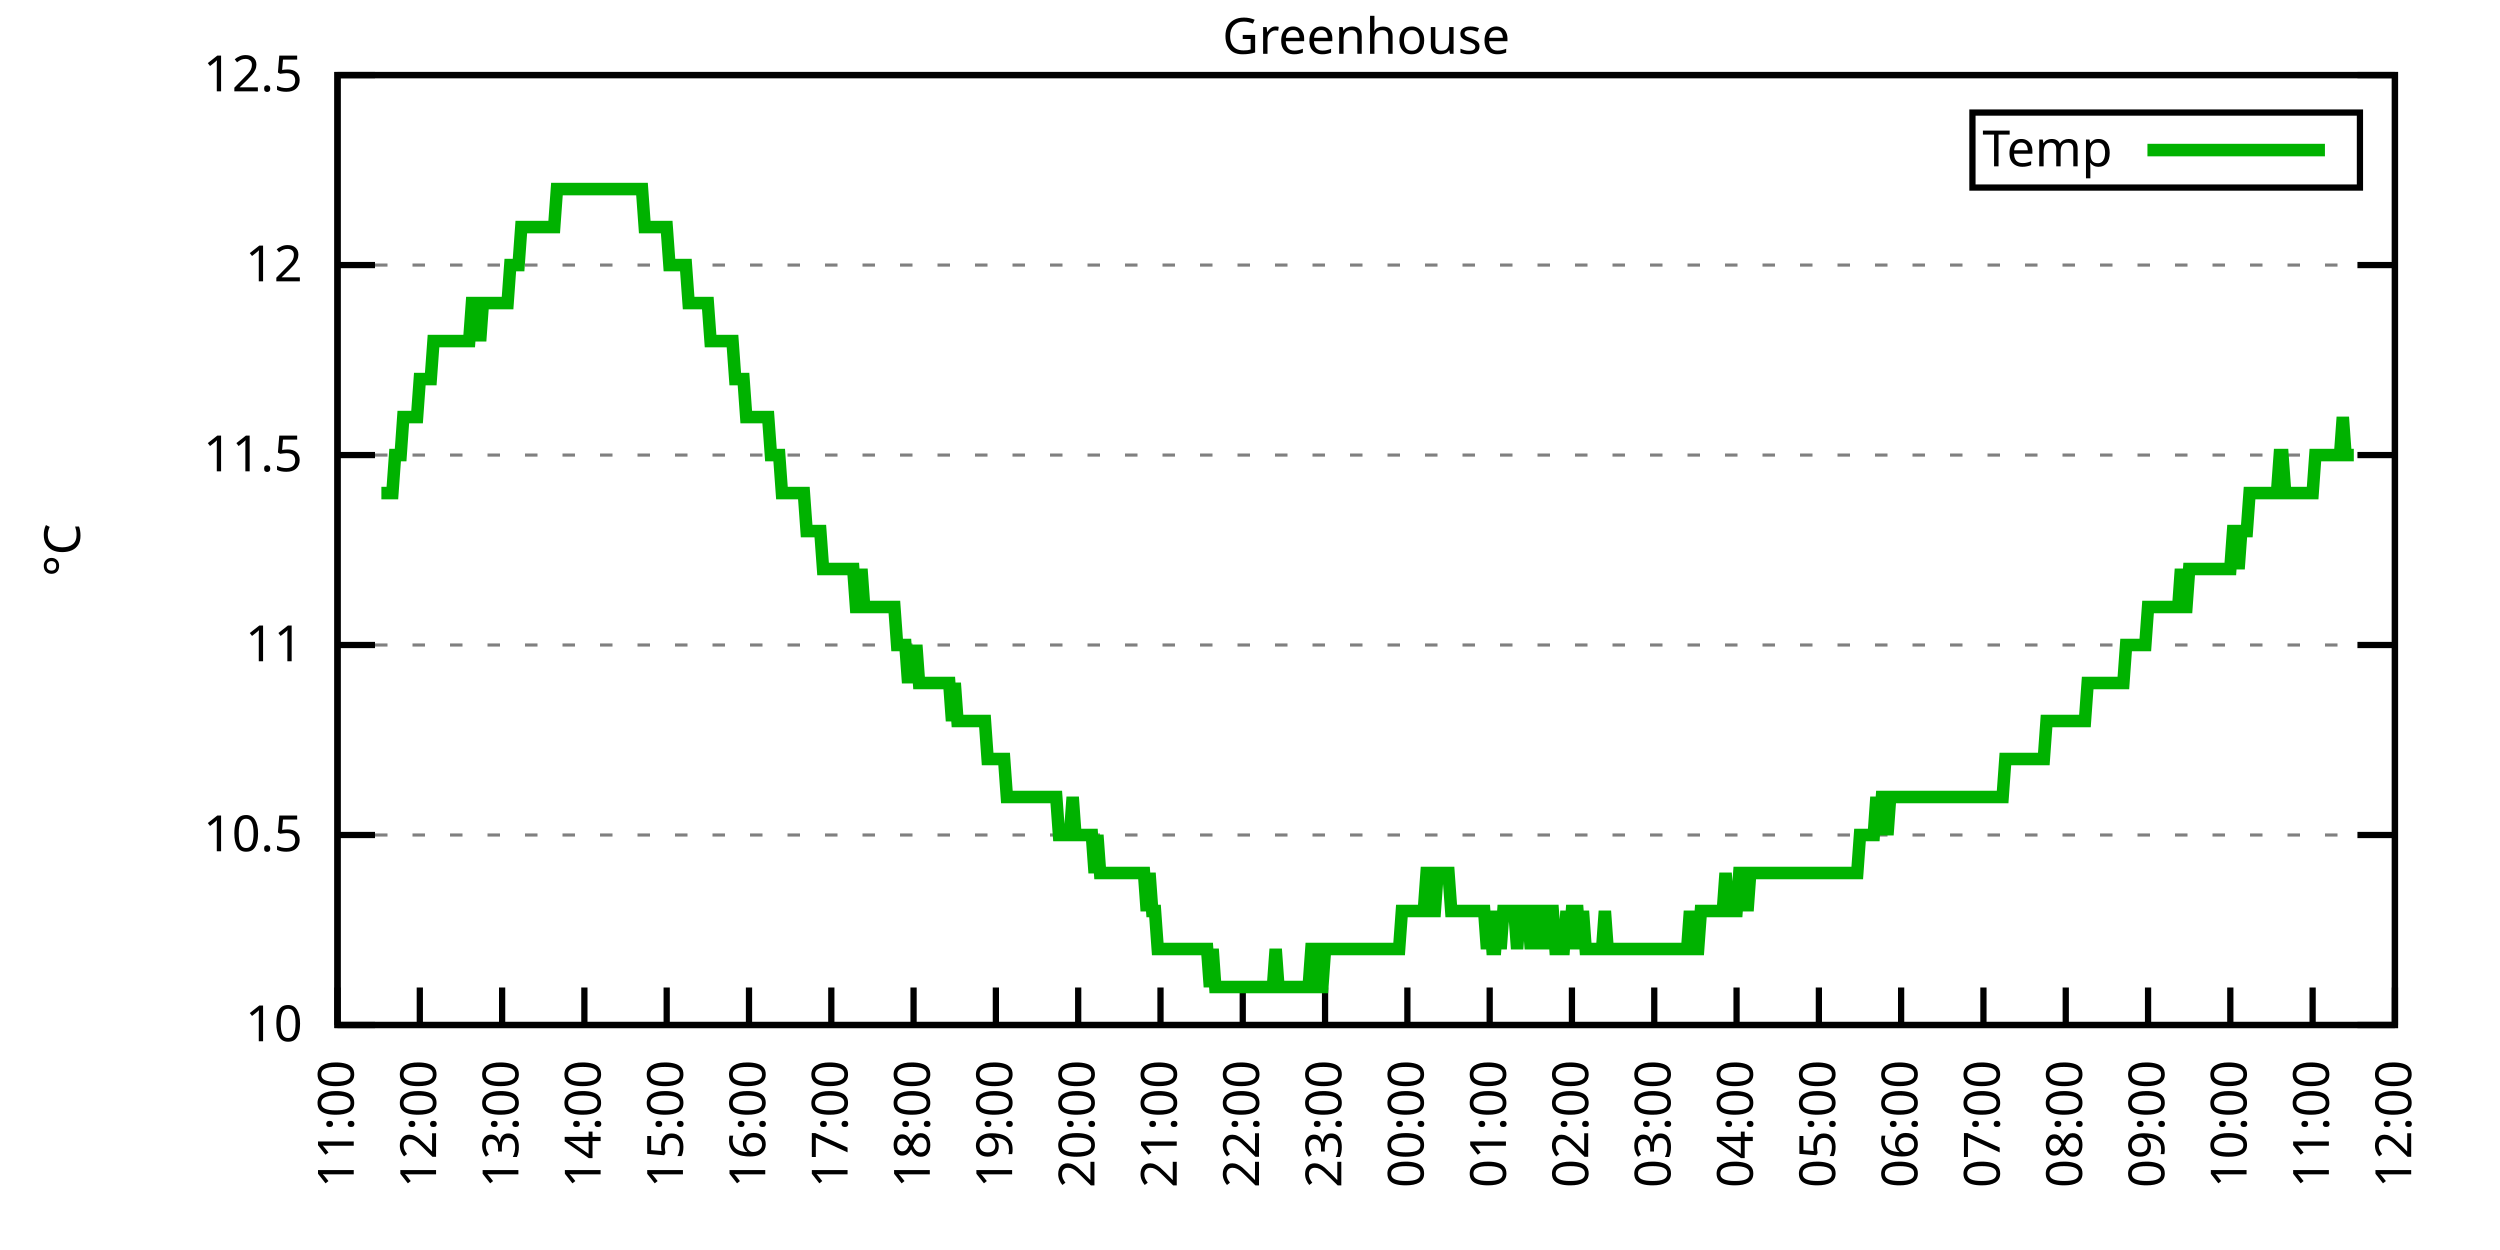
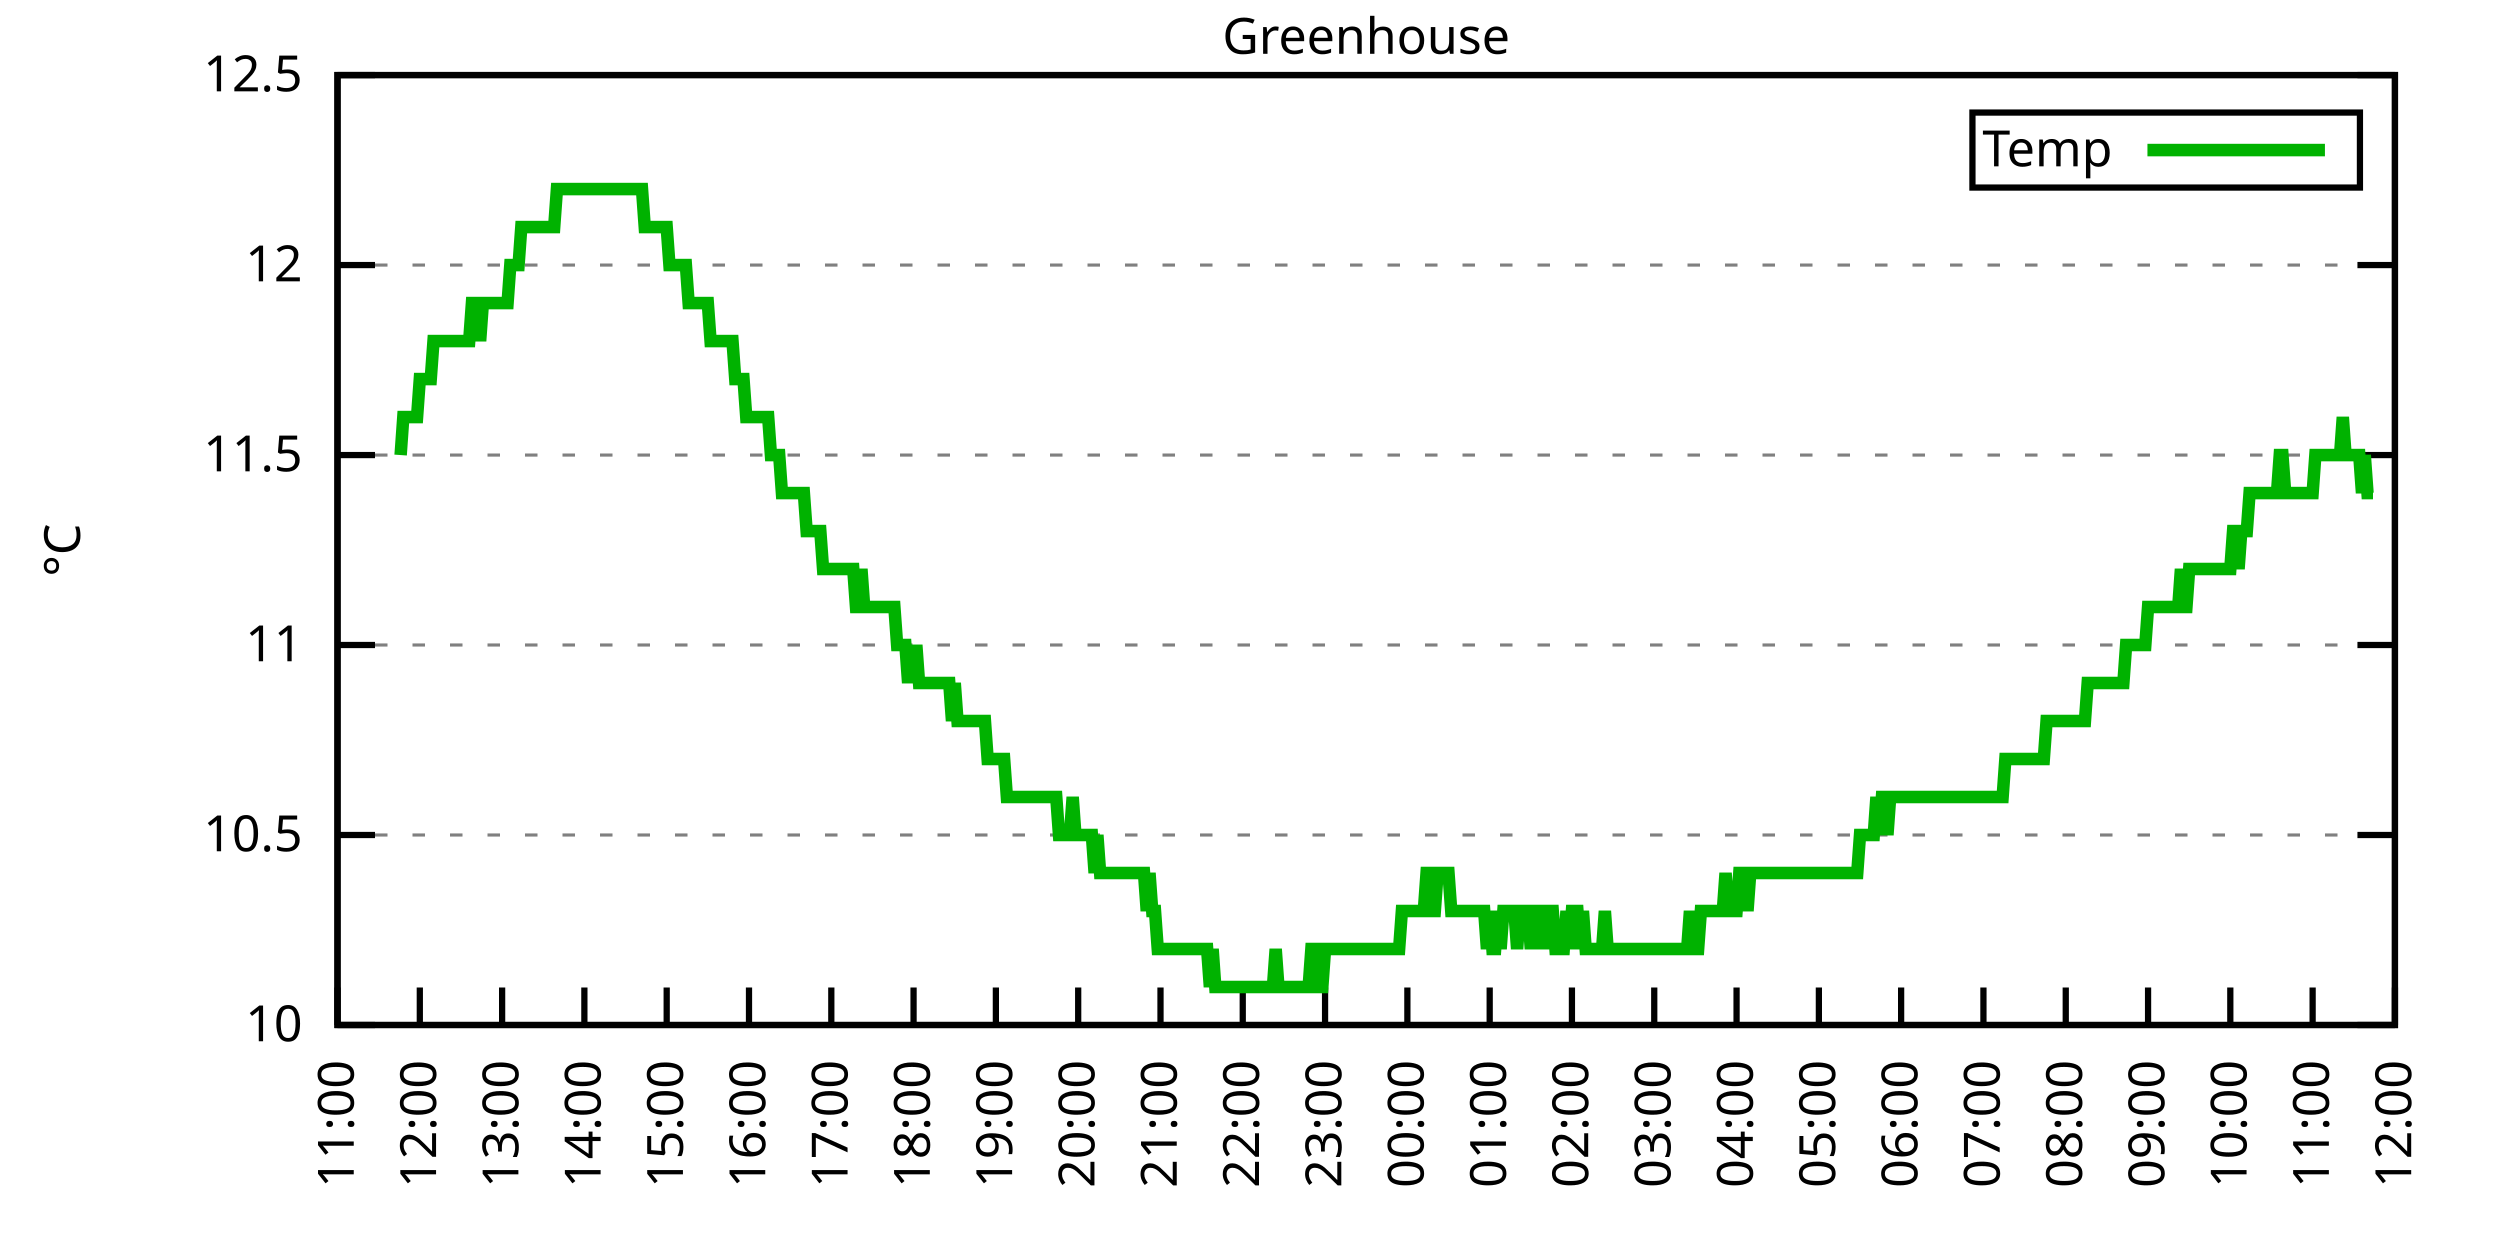
<svg xmlns="http://www.w3.org/2000/svg" xmlns:xlink="http://www.w3.org/1999/xlink" width="400" height="200" viewBox="0 0 400 200">
  <g id="gnuplot_canvas">
    <rect x="0" y="0" width="400" height="200" fill="none" />
    <defs>
      <circle id="gpDot" r="0.5" stroke-width="0.5" stroke="currentColor" />
      <path id="gpPt0" stroke-width="0.333" stroke="currentColor" d="M-1,0 h2 M0,-1 v2" />
      <path id="gpPt1" stroke-width="0.333" stroke="currentColor" d="M-1,-1 L1,1 M1,-1 L-1,1" />
      <path id="gpPt2" stroke-width="0.333" stroke="currentColor" d="M-1,0 L1,0 M0,-1 L0,1 M-1,-1 L1,1 M-1,1 L1,-1" />
      <rect id="gpPt3" stroke-width="0.333" stroke="currentColor" x="-1" y="-1" width="2" height="2" />
      <rect id="gpPt4" stroke-width="0.333" stroke="currentColor" fill="currentColor" x="-1" y="-1" width="2" height="2" />
      <circle id="gpPt5" stroke-width="0.333" stroke="currentColor" cx="0" cy="0" r="1" />
      <use xlink:href="#gpPt5" id="gpPt6" fill="currentColor" stroke="none" />
      <path id="gpPt7" stroke-width="0.333" stroke="currentColor" d="M0,-1.33 L-1.33,0.67 L1.33,0.67 z" />
      <use xlink:href="#gpPt7" id="gpPt8" fill="currentColor" stroke="none" />
      <use xlink:href="#gpPt7" id="gpPt9" stroke="currentColor" transform="rotate(180)" />
      <use xlink:href="#gpPt9" id="gpPt10" fill="currentColor" stroke="none" />
      <use xlink:href="#gpPt3" id="gpPt11" stroke="currentColor" transform="rotate(45)" />
      <use xlink:href="#gpPt11" id="gpPt12" fill="currentColor" stroke="none" />
      <path id="gpPt13" stroke-width="0.333" stroke="currentColor" d="M0,1.330 L1.265,0.411 L0.782,-1.067 L-0.782,-1.076 L-1.265,0.411 z" />
      <use xlink:href="#gpPt13" id="gpPt14" fill="currentColor" stroke="none" />
      <filter id="textbox" filterUnits="objectBoundingBox" x="0" y="0" height="1" width="1">
        <feFlood flood-color="white" flood-opacity="1" result="bgnd" />
        <feComposite in="SourceGraphic" in2="bgnd" operator="atop" />
      </filter>
      <filter id="greybox" filterUnits="objectBoundingBox" x="0" y="0" height="1" width="1">
        <feFlood flood-color="lightgrey" flood-opacity="1" result="grey" />
        <feComposite in="SourceGraphic" in2="grey" operator="atop" />
      </filter>
    </defs>
    <g fill="none" color="white" stroke="currentColor" stroke-width="1.00" stroke-linecap="butt" stroke-linejoin="miter">
</g>
    <g fill="none" color="black" stroke="currentColor" stroke-width="1.00" stroke-linecap="butt" stroke-linejoin="miter">
      <g stroke="none" shape-rendering="crispEdges">
        <polygon fill="rgb(255, 255, 255)" points="54.00,164.00 383.18,164.00 383.18,12.02 54.00,12.02 " />
      </g>
    </g>
    <g fill="none" color="black" stroke="currentColor" stroke-width="1.00" stroke-linecap="butt" stroke-linejoin="miter">
</g>
    <g fill="none" color="black" stroke="black" stroke-width="0.50" stroke-linecap="butt" stroke-linejoin="miter">
</g>
    <g fill="none" color="gray" stroke="currentColor" stroke-width="0.50" stroke-linecap="butt" stroke-linejoin="miter">
      <path stroke="gray" stroke-dasharray="2,4" class="gridline" d="M54.00,164.00 L383.19,164.00  " />
    </g>
    <g fill="none" color="gray" stroke="gray" stroke-width="1.00" stroke-linecap="butt" stroke-linejoin="miter">
</g>
    <g fill="none" color="black" stroke="currentColor" stroke-width="1.00" stroke-linecap="butt" stroke-linejoin="miter">
      <path stroke="black" d="M54.00,164.00 L60.00,164.00 M383.19,164.00 L377.19,164.00  " />
      <g transform="translate(48.40,166.60)" stroke="none" fill="black" font-family="Sans" font-size="8.00" text-anchor="end">
        <text>
          <tspan font-family="Sans"> 10</tspan>
        </text>
      </g>
    </g>
    <g fill="none" color="black" stroke="currentColor" stroke-width="1.00" stroke-linecap="butt" stroke-linejoin="miter">
</g>
    <g fill="none" color="black" stroke="black" stroke-width="0.50" stroke-linecap="butt" stroke-linejoin="miter">
</g>
    <g fill="none" color="gray" stroke="currentColor" stroke-width="0.50" stroke-linecap="butt" stroke-linejoin="miter">
      <path stroke="gray" stroke-dasharray="2,4" class="gridline" d="M54.00,133.60 L383.19,133.60  " />
    </g>
    <g fill="none" color="gray" stroke="gray" stroke-width="1.00" stroke-linecap="butt" stroke-linejoin="miter">
</g>
    <g fill="none" color="black" stroke="currentColor" stroke-width="1.00" stroke-linecap="butt" stroke-linejoin="miter">
      <path stroke="black" d="M54.00,133.60 L60.00,133.60 M383.19,133.60 L377.19,133.60  " />
      <g transform="translate(48.40,136.20)" stroke="none" fill="black" font-family="Sans" font-size="8.00" text-anchor="end">
        <text>
          <tspan font-family="Sans"> 10.5</tspan>
        </text>
      </g>
    </g>
    <g fill="none" color="black" stroke="currentColor" stroke-width="1.00" stroke-linecap="butt" stroke-linejoin="miter">
</g>
    <g fill="none" color="black" stroke="black" stroke-width="0.50" stroke-linecap="butt" stroke-linejoin="miter">
</g>
    <g fill="none" color="gray" stroke="currentColor" stroke-width="0.50" stroke-linecap="butt" stroke-linejoin="miter">
      <path stroke="gray" stroke-dasharray="2,4" class="gridline" d="M54.00,103.20 L383.19,103.20  " />
    </g>
    <g fill="none" color="gray" stroke="gray" stroke-width="1.00" stroke-linecap="butt" stroke-linejoin="miter">
</g>
    <g fill="none" color="black" stroke="currentColor" stroke-width="1.00" stroke-linecap="butt" stroke-linejoin="miter">
      <path stroke="black" d="M54.00,103.20 L60.00,103.20 M383.19,103.20 L377.19,103.20  " />
      <g transform="translate(48.40,105.80)" stroke="none" fill="black" font-family="Sans" font-size="8.00" text-anchor="end">
        <text>
          <tspan font-family="Sans"> 11</tspan>
        </text>
      </g>
    </g>
    <g fill="none" color="black" stroke="currentColor" stroke-width="1.00" stroke-linecap="butt" stroke-linejoin="miter">
</g>
    <g fill="none" color="black" stroke="black" stroke-width="0.50" stroke-linecap="butt" stroke-linejoin="miter">
</g>
    <g fill="none" color="gray" stroke="currentColor" stroke-width="0.50" stroke-linecap="butt" stroke-linejoin="miter">
      <path stroke="gray" stroke-dasharray="2,4" class="gridline" d="M54.00,72.81 L383.19,72.81  " />
    </g>
    <g fill="none" color="gray" stroke="gray" stroke-width="1.00" stroke-linecap="butt" stroke-linejoin="miter">
</g>
    <g fill="none" color="black" stroke="currentColor" stroke-width="1.00" stroke-linecap="butt" stroke-linejoin="miter">
      <path stroke="black" d="M54.00,72.81 L60.00,72.81 M383.19,72.81 L377.19,72.81  " />
      <g transform="translate(48.40,75.41)" stroke="none" fill="black" font-family="Sans" font-size="8.00" text-anchor="end">
        <text>
          <tspan font-family="Sans"> 11.5</tspan>
        </text>
      </g>
    </g>
    <g fill="none" color="black" stroke="currentColor" stroke-width="1.00" stroke-linecap="butt" stroke-linejoin="miter">
</g>
    <g fill="none" color="black" stroke="black" stroke-width="0.50" stroke-linecap="butt" stroke-linejoin="miter">
</g>
    <g fill="none" color="gray" stroke="currentColor" stroke-width="0.50" stroke-linecap="butt" stroke-linejoin="miter">
      <path stroke="gray" stroke-dasharray="2,4" class="gridline" d="M54.00,42.41 L383.19,42.41  " />
    </g>
    <g fill="none" color="gray" stroke="gray" stroke-width="1.00" stroke-linecap="butt" stroke-linejoin="miter">
</g>
    <g fill="none" color="black" stroke="currentColor" stroke-width="1.00" stroke-linecap="butt" stroke-linejoin="miter">
      <path stroke="black" d="M54.00,42.41 L60.00,42.41 M383.19,42.41 L377.19,42.41  " />
      <g transform="translate(48.40,45.01)" stroke="none" fill="black" font-family="Sans" font-size="8.00" text-anchor="end">
        <text>
          <tspan font-family="Sans"> 12</tspan>
        </text>
      </g>
    </g>
    <g fill="none" color="black" stroke="currentColor" stroke-width="1.00" stroke-linecap="butt" stroke-linejoin="miter">
</g>
    <g fill="none" color="black" stroke="black" stroke-width="0.50" stroke-linecap="butt" stroke-linejoin="miter">
</g>
    <g fill="none" color="gray" stroke="currentColor" stroke-width="0.50" stroke-linecap="butt" stroke-linejoin="miter">
      <path stroke="gray" stroke-dasharray="2,4" class="gridline" d="M54.00,12.01 L383.19,12.01  " />
    </g>
    <g fill="none" color="gray" stroke="gray" stroke-width="1.00" stroke-linecap="butt" stroke-linejoin="miter">
</g>
    <g fill="none" color="black" stroke="currentColor" stroke-width="1.00" stroke-linecap="butt" stroke-linejoin="miter">
      <path stroke="black" d="M54.00,12.01 L60.00,12.01 M383.19,12.01 L377.19,12.01  " />
      <g transform="translate(48.40,14.61)" stroke="none" fill="black" font-family="Sans" font-size="8.00" text-anchor="end">
        <text>
          <tspan font-family="Sans"> 12.5</tspan>
        </text>
      </g>
    </g>
    <g fill="none" color="black" stroke="currentColor" stroke-width="1.00" stroke-linecap="butt" stroke-linejoin="miter">
      <path stroke="black" d="M54.00,164.00 L54.00,158.00  " />
      <g transform="translate(56.60,169.60) rotate(270.00)" stroke="none" fill="black" font-family="Sans" font-size="8.00" text-anchor="end">
        <text>
          <tspan font-family="Sans">11:00</tspan>
        </text>
      </g>
    </g>
    <g fill="none" color="black" stroke="currentColor" stroke-width="1.00" stroke-linecap="butt" stroke-linejoin="miter">
      <path stroke="black" d="M67.17,164.00 L67.17,158.00  " />
      <g transform="translate(69.77,169.60) rotate(270.00)" stroke="none" fill="black" font-family="Sans" font-size="8.00" text-anchor="end">
        <text>
          <tspan font-family="Sans">12:00</tspan>
        </text>
      </g>
    </g>
    <g fill="none" color="black" stroke="currentColor" stroke-width="1.00" stroke-linecap="butt" stroke-linejoin="miter">
      <path stroke="black" d="M80.34,164.00 L80.34,158.00  " />
      <g transform="translate(82.94,169.60) rotate(270.00)" stroke="none" fill="black" font-family="Sans" font-size="8.00" text-anchor="end">
        <text>
          <tspan font-family="Sans">13:00</tspan>
        </text>
      </g>
    </g>
    <g fill="none" color="black" stroke="currentColor" stroke-width="1.00" stroke-linecap="butt" stroke-linejoin="miter">
      <path stroke="black" d="M93.50,164.00 L93.50,158.00  " />
      <g transform="translate(96.10,169.60) rotate(270.00)" stroke="none" fill="black" font-family="Sans" font-size="8.00" text-anchor="end">
        <text>
          <tspan font-family="Sans">14:00</tspan>
        </text>
      </g>
    </g>
    <g fill="none" color="black" stroke="currentColor" stroke-width="1.00" stroke-linecap="butt" stroke-linejoin="miter">
      <path stroke="black" d="M106.67,164.00 L106.67,158.00  " />
      <g transform="translate(109.27,169.60) rotate(270.00)" stroke="none" fill="black" font-family="Sans" font-size="8.00" text-anchor="end">
        <text>
          <tspan font-family="Sans">15:00</tspan>
        </text>
      </g>
    </g>
    <g fill="none" color="black" stroke="currentColor" stroke-width="1.00" stroke-linecap="butt" stroke-linejoin="miter">
      <path stroke="black" d="M119.84,164.00 L119.84,158.00  " />
      <g transform="translate(122.44,169.60) rotate(270.00)" stroke="none" fill="black" font-family="Sans" font-size="8.00" text-anchor="end">
        <text>
          <tspan font-family="Sans">16:00</tspan>
        </text>
      </g>
    </g>
    <g fill="none" color="black" stroke="currentColor" stroke-width="1.00" stroke-linecap="butt" stroke-linejoin="miter">
      <path stroke="black" d="M133.01,164.00 L133.01,158.00  " />
      <g transform="translate(135.61,169.60) rotate(270.00)" stroke="none" fill="black" font-family="Sans" font-size="8.00" text-anchor="end">
        <text>
          <tspan font-family="Sans">17:00</tspan>
        </text>
      </g>
    </g>
    <g fill="none" color="black" stroke="currentColor" stroke-width="1.00" stroke-linecap="butt" stroke-linejoin="miter">
      <path stroke="black" d="M146.17,164.00 L146.17,158.00  " />
      <g transform="translate(148.77,169.60) rotate(270.00)" stroke="none" fill="black" font-family="Sans" font-size="8.00" text-anchor="end">
        <text>
          <tspan font-family="Sans">18:00</tspan>
        </text>
      </g>
    </g>
    <g fill="none" color="black" stroke="currentColor" stroke-width="1.00" stroke-linecap="butt" stroke-linejoin="miter">
      <path stroke="black" d="M159.34,164.00 L159.34,158.00  " />
      <g transform="translate(161.94,169.60) rotate(270.00)" stroke="none" fill="black" font-family="Sans" font-size="8.00" text-anchor="end">
        <text>
          <tspan font-family="Sans">19:00</tspan>
        </text>
      </g>
    </g>
    <g fill="none" color="black" stroke="currentColor" stroke-width="1.00" stroke-linecap="butt" stroke-linejoin="miter">
      <path stroke="black" d="M172.51,164.00 L172.51,158.00  " />
      <g transform="translate(175.11,169.60) rotate(270.00)" stroke="none" fill="black" font-family="Sans" font-size="8.00" text-anchor="end">
        <text>
          <tspan font-family="Sans">20:00</tspan>
        </text>
      </g>
    </g>
    <g fill="none" color="black" stroke="currentColor" stroke-width="1.00" stroke-linecap="butt" stroke-linejoin="miter">
      <path stroke="black" d="M185.68,164.00 L185.68,158.00  " />
      <g transform="translate(188.28,169.60) rotate(270.00)" stroke="none" fill="black" font-family="Sans" font-size="8.00" text-anchor="end">
        <text>
          <tspan font-family="Sans">21:00</tspan>
        </text>
      </g>
    </g>
    <g fill="none" color="black" stroke="currentColor" stroke-width="1.00" stroke-linecap="butt" stroke-linejoin="miter">
      <path stroke="black" d="M198.84,164.00 L198.84,158.00  " />
      <g transform="translate(201.44,169.60) rotate(270.00)" stroke="none" fill="black" font-family="Sans" font-size="8.00" text-anchor="end">
        <text>
          <tspan font-family="Sans">22:00</tspan>
        </text>
      </g>
    </g>
    <g fill="none" color="black" stroke="currentColor" stroke-width="1.00" stroke-linecap="butt" stroke-linejoin="miter">
      <path stroke="black" d="M212.01,164.00 L212.01,158.00  " />
      <g transform="translate(214.61,169.60) rotate(270.00)" stroke="none" fill="black" font-family="Sans" font-size="8.00" text-anchor="end">
        <text>
          <tspan font-family="Sans">23:00</tspan>
        </text>
      </g>
    </g>
    <g fill="none" color="black" stroke="currentColor" stroke-width="1.00" stroke-linecap="butt" stroke-linejoin="miter">
      <path stroke="black" d="M225.18,164.00 L225.18,158.00  " />
      <g transform="translate(227.78,169.60) rotate(270.00)" stroke="none" fill="black" font-family="Sans" font-size="8.00" text-anchor="end">
        <text>
          <tspan font-family="Sans">00:00</tspan>
        </text>
      </g>
    </g>
    <g fill="none" color="black" stroke="currentColor" stroke-width="1.00" stroke-linecap="butt" stroke-linejoin="miter">
      <path stroke="black" d="M238.35,164.00 L238.35,158.00  " />
      <g transform="translate(240.95,169.60) rotate(270.00)" stroke="none" fill="black" font-family="Sans" font-size="8.00" text-anchor="end">
        <text>
          <tspan font-family="Sans">01:00</tspan>
        </text>
      </g>
    </g>
    <g fill="none" color="black" stroke="currentColor" stroke-width="1.00" stroke-linecap="butt" stroke-linejoin="miter">
      <path stroke="black" d="M251.51,164.00 L251.51,158.00  " />
      <g transform="translate(254.11,169.60) rotate(270.00)" stroke="none" fill="black" font-family="Sans" font-size="8.00" text-anchor="end">
        <text>
          <tspan font-family="Sans">02:00</tspan>
        </text>
      </g>
    </g>
    <g fill="none" color="black" stroke="currentColor" stroke-width="1.00" stroke-linecap="butt" stroke-linejoin="miter">
      <path stroke="black" d="M264.68,164.00 L264.68,158.00  " />
      <g transform="translate(267.28,169.60) rotate(270.00)" stroke="none" fill="black" font-family="Sans" font-size="8.00" text-anchor="end">
        <text>
          <tspan font-family="Sans">03:00</tspan>
        </text>
      </g>
    </g>
    <g fill="none" color="black" stroke="currentColor" stroke-width="1.00" stroke-linecap="butt" stroke-linejoin="miter">
      <path stroke="black" d="M277.85,164.00 L277.85,158.00  " />
      <g transform="translate(280.45,169.60) rotate(270.00)" stroke="none" fill="black" font-family="Sans" font-size="8.00" text-anchor="end">
        <text>
          <tspan font-family="Sans">04:00</tspan>
        </text>
      </g>
    </g>
    <g fill="none" color="black" stroke="currentColor" stroke-width="1.00" stroke-linecap="butt" stroke-linejoin="miter">
      <path stroke="black" d="M291.02,164.00 L291.02,158.00  " />
      <g transform="translate(293.62,169.60) rotate(270.00)" stroke="none" fill="black" font-family="Sans" font-size="8.00" text-anchor="end">
        <text>
          <tspan font-family="Sans">05:00</tspan>
        </text>
      </g>
    </g>
    <g fill="none" color="black" stroke="currentColor" stroke-width="1.00" stroke-linecap="butt" stroke-linejoin="miter">
      <path stroke="black" d="M304.18,164.00 L304.18,158.00  " />
      <g transform="translate(306.78,169.60) rotate(270.00)" stroke="none" fill="black" font-family="Sans" font-size="8.00" text-anchor="end">
        <text>
          <tspan font-family="Sans">06:00</tspan>
        </text>
      </g>
    </g>
    <g fill="none" color="black" stroke="currentColor" stroke-width="1.00" stroke-linecap="butt" stroke-linejoin="miter">
      <path stroke="black" d="M317.35,164.00 L317.35,158.00  " />
      <g transform="translate(319.95,169.60) rotate(270.00)" stroke="none" fill="black" font-family="Sans" font-size="8.00" text-anchor="end">
        <text>
          <tspan font-family="Sans">07:00</tspan>
        </text>
      </g>
    </g>
    <g fill="none" color="black" stroke="currentColor" stroke-width="1.00" stroke-linecap="butt" stroke-linejoin="miter">
      <path stroke="black" d="M330.52,164.00 L330.52,158.00  " />
      <g transform="translate(333.12,169.60) rotate(270.00)" stroke="none" fill="black" font-family="Sans" font-size="8.00" text-anchor="end">
        <text>
          <tspan font-family="Sans">08:00</tspan>
        </text>
      </g>
    </g>
    <g fill="none" color="black" stroke="currentColor" stroke-width="1.00" stroke-linecap="butt" stroke-linejoin="miter">
      <path stroke="black" d="M343.69,164.00 L343.69,158.00  " />
      <g transform="translate(346.29,169.60) rotate(270.00)" stroke="none" fill="black" font-family="Sans" font-size="8.00" text-anchor="end">
        <text>
          <tspan font-family="Sans">09:00</tspan>
        </text>
      </g>
    </g>
    <g fill="none" color="black" stroke="currentColor" stroke-width="1.00" stroke-linecap="butt" stroke-linejoin="miter">
      <path stroke="black" d="M356.85,164.00 L356.85,158.00  " />
      <g transform="translate(359.45,169.60) rotate(270.00)" stroke="none" fill="black" font-family="Sans" font-size="8.00" text-anchor="end">
        <text>
          <tspan font-family="Sans">10:00</tspan>
        </text>
      </g>
    </g>
    <g fill="none" color="black" stroke="currentColor" stroke-width="1.00" stroke-linecap="butt" stroke-linejoin="miter">
      <path stroke="black" d="M370.02,164.00 L370.02,158.00  " />
      <g transform="translate(372.62,169.60) rotate(270.00)" stroke="none" fill="black" font-family="Sans" font-size="8.00" text-anchor="end">
        <text>
          <tspan font-family="Sans">11:00</tspan>
        </text>
      </g>
    </g>
    <g fill="none" color="black" stroke="currentColor" stroke-width="1.00" stroke-linecap="butt" stroke-linejoin="miter">
      <path stroke="black" d="M383.19,164.00 L383.19,158.00  " />
      <g transform="translate(385.79,169.60) rotate(270.00)" stroke="none" fill="black" font-family="Sans" font-size="8.00" text-anchor="end">
        <text>
          <tspan font-family="Sans">12:00</tspan>
        </text>
      </g>
    </g>
    <g fill="none" color="black" stroke="currentColor" stroke-width="1.00" stroke-linecap="butt" stroke-linejoin="miter">
</g>
    <g fill="none" color="black" stroke="currentColor" stroke-width="1.00" stroke-linecap="butt" stroke-linejoin="miter">
      <path stroke="black" d="M54.00,12.01 L54.00,164.00 L383.19,164.00 L383.19,12.01 L54.00,12.01 Z  " />
    </g>
    <g fill="none" color="black" stroke="currentColor" stroke-width="1.00" stroke-linecap="butt" stroke-linejoin="miter">
</g>
    <g fill="none" color="black" stroke="currentColor" stroke-width="1.00" stroke-linecap="butt" stroke-linejoin="miter">
      <path stroke="black" d="M315.59,30.01 L315.59,18.01 L377.59,18.01 L377.59,30.01 L315.59,30.01 Z  " />
    </g>
    <g id="Greenhouse_plot_1">
      <g fill="none" color="white" stroke="black" stroke-width="2.00" stroke-linecap="butt" stroke-linejoin="miter">
</g>
      <g fill="none" color="black" stroke="currentColor" stroke-width="2.00" stroke-linecap="butt" stroke-linejoin="miter">
        <g transform="translate(337.99,26.61)" stroke="none" fill="black" font-family="Sans" font-size="8.00" text-anchor="end">
          <text>
            <tspan font-family="Sans">Temp</tspan>
          </text>
        </g>
      </g>
      <g fill="none" color="black" stroke="currentColor" stroke-width="2.00" stroke-linecap="butt" stroke-linejoin="miter">
-         <path stroke="rgb(  0, 178,   0)" d="M343.59,24.01 L371.99,24.01 M61.02,78.89 L61.46,78.89 L61.90,78.89 L62.34,78.89 L62.78,78.89 L63.22,72.81   L63.66,72.81 L64.10,72.81 L64.53,66.73 L64.97,66.73 L65.41,66.73 L65.85,66.73 L66.29,66.73 L66.73,66.73   L67.17,60.65 L67.61,60.65 L68.05,60.65 L68.48,60.65 L68.92,60.65 L69.36,54.57 L69.80,54.57 L70.24,54.57   L70.68,54.57 L71.12,54.57 L71.56,54.57 L72.00,54.57 L72.43,54.57 L72.87,54.57 L73.31,54.57 L73.75,54.57   L74.19,54.57 L74.63,54.57 L75.07,54.57 L75.51,48.49 L75.95,48.49 L76.38,48.49 L76.82,54.57 L77.26,48.49   L77.70,48.49 L78.14,48.49 L78.58,48.49 L79.02,48.49 L79.46,48.49 L79.90,48.49 L80.34,48.49 L80.77,48.49   L81.21,48.49 L81.65,42.41 L82.09,42.41 L82.53,42.41 L82.97,42.41 L83.41,36.33 L83.85,36.33 L84.29,36.33   L84.72,36.33 L85.16,36.33 L85.60,36.33 L86.04,36.33 L86.48,36.33 L86.92,36.33 L87.36,36.33 L87.80,36.33   L88.24,36.33 L88.67,36.33 L89.11,30.25 L89.55,30.25 L89.99,30.25 L90.43,30.25 L90.87,30.25 L91.31,30.25   L91.75,30.25 L92.19,30.25 L92.62,30.25 L93.06,30.25 L93.50,30.25 L93.94,30.25 L94.38,30.25 L94.82,30.25   L95.26,30.25 L95.70,30.25 L96.14,30.25 L96.58,30.25 L97.01,30.25 L97.45,30.25 L97.89,30.25 L98.33,30.25   L98.77,30.25 L99.21,30.25 L99.65,30.25 L100.09,30.25 L100.53,30.25 L100.96,30.25 L101.40,30.25 L101.84,30.25   L102.28,30.25 L102.72,30.25 L103.16,36.33 L103.60,36.33 L104.04,36.33 L104.48,36.33 L104.91,36.33 L105.35,36.33   L105.79,36.33 L106.23,36.33 L106.67,36.33 L107.11,42.41 L107.55,42.41 L107.99,42.41 L108.43,42.41 L108.87,42.41   L109.30,42.41 L109.74,42.41 L110.18,48.49 L110.62,48.49 L111.06,48.49 L111.50,48.49 L111.94,48.49 L112.38,48.49   L112.82,48.49 L113.25,48.49 L113.69,54.57 L114.13,54.57 L114.57,54.57 L115.01,54.57 L115.45,54.57 L115.89,54.57   L116.33,54.57 L116.77,54.57 L117.20,54.57 L117.64,60.65 L118.08,60.65 L118.52,60.65 L118.96,60.65 L119.40,66.73   L119.84,66.73 L120.28,66.73 L120.72,66.73 L121.15,66.73 L121.59,66.73 L122.03,66.73 L122.47,66.73 L122.91,66.73   L123.35,72.81 L123.79,72.81 L124.23,72.81 L124.67,72.81 L125.11,78.89 L125.54,78.89 L125.98,78.89 L126.42,78.89   L126.86,78.89 L127.30,78.89 L127.74,78.89 L128.18,78.89 L128.62,78.89 L129.06,84.97 L129.49,84.97 L129.93,84.97   L130.37,84.97 L130.81,84.97 L131.25,84.97 L131.69,91.04 L132.13,91.04 L132.57,91.04 L133.01,91.04 L133.44,91.04   L133.88,91.04 L134.32,91.04 L134.76,91.04 L135.20,91.04 L135.64,91.04 L136.08,91.04 L136.52,91.04 L136.96,97.12   L137.39,97.12 L137.83,91.04 L138.27,97.12 L138.71,97.12 L139.15,97.12 L139.59,97.12 L140.03,97.12 L140.47,97.12   L140.91,97.12 L141.35,97.12 L141.78,97.12 L142.22,97.12 L142.66,97.12 L143.10,97.12 L143.54,103.20 L143.98,103.20   L144.42,103.20 L144.86,103.20 L145.30,109.28 L145.73,103.20 L146.17,109.28 L146.61,103.20 L147.05,109.28 L147.49,109.28   L147.93,109.28 L148.37,109.28 L148.81,109.28 L149.25,109.28 L149.68,109.28 L150.12,109.28 L150.56,109.28 L151.00,109.28   L151.44,109.28 L151.88,109.28 L152.32,115.36 L152.76,109.28 L153.20,115.36 L153.63,115.36 L154.07,115.36 L154.51,115.36   L154.95,115.36 L155.39,115.36 L155.83,115.36 L156.27,115.36 L156.71,115.36 L157.15,115.36 L157.59,115.36 L158.02,121.44   L158.46,121.44 L158.90,121.44 L159.34,121.44 L159.78,121.44 L160.22,121.44 L160.66,121.44 L161.10,127.52 L161.54,127.52   L161.97,127.52 L162.41,127.52 L162.85,127.52 L163.29,127.52 L163.73,127.52 L164.17,127.52 L164.61,127.52 L165.05,127.52   L165.49,127.52 L165.92,127.52 L166.36,127.52 L166.80,127.52 L167.24,127.52 L167.68,127.52 L168.12,127.52 L168.56,127.52   L169.00,127.52 L169.44,133.60 L169.87,133.60 L170.31,133.60 L170.75,133.60 L171.19,133.60 L171.63,127.52 L172.07,133.60   L172.51,133.60 L172.95,133.60 L173.39,133.60 L173.83,133.60 L174.26,133.60 L174.70,133.60 L175.14,139.68 L175.58,133.60   L176.02,139.68 L176.46,139.68 L176.90,139.68 L177.34,139.68 L177.78,139.68 L178.21,139.68 L178.65,139.68 L179.09,139.68   L179.53,139.68 L179.97,139.68 L180.41,139.68 L180.85,139.68 L181.29,139.68 L181.73,139.68 L182.16,139.68 L182.60,139.68   L183.04,139.68 L183.48,145.76 L183.92,139.68 L184.36,145.76 L184.80,145.76 L185.24,151.84 L185.68,151.84 L186.11,151.84   L186.55,151.84 L186.99,151.84 L187.43,151.84 L187.87,151.84 L188.31,151.84 L188.75,151.84 L189.19,151.84 L189.63,151.84   L190.07,151.84 L190.50,151.84 L190.94,151.84 L191.38,151.84 L191.82,151.84 L192.26,151.84 L192.70,151.84 L193.14,151.84   L193.58,157.92 L194.02,151.84 L194.45,157.92 L194.89,157.92 L195.33,157.92 L195.77,157.92 L196.21,157.92 L196.65,157.92   L197.09,157.92 L197.53,157.92 L197.97,157.92 L198.40,157.92 L198.84,157.92 L199.28,157.92 L199.72,157.92 L200.16,157.92   L200.60,157.92 L201.04,157.92 L201.48,157.92 L201.92,157.92 L202.35,157.92 L202.79,157.92 L203.23,157.92 L203.67,157.92   L204.11,151.84 L204.55,157.92 L204.99,157.92 L205.43,157.92 L205.87,157.92 L206.31,157.92 L206.74,157.92 L207.18,157.92   L207.62,157.92 L208.06,157.92 L208.50,157.92 L208.94,157.92 L209.38,157.92 L209.82,151.84 L210.26,151.84 L210.69,157.92   L211.13,157.92 L211.57,157.92 L212.01,151.84 L212.45,151.84 L212.89,151.84 L213.33,151.84 L213.77,151.84 L214.21,151.84   L214.64,151.84 L215.08,151.84 L215.52,151.84 L215.96,151.84 L216.40,151.84 L216.84,151.84 L217.28,151.84 L217.72,151.84   L218.16,151.84 L218.60,151.84 L219.03,151.84 L219.47,151.84 L219.91,151.84 L220.35,151.84 L220.79,151.84 L221.23,151.84   L221.67,151.84 L222.11,151.84 L222.55,151.84 L222.98,151.84 L223.42,151.84 L223.86,151.84 L224.30,145.76 L224.74,145.76   L225.18,145.76 L225.62,145.76 L226.06,145.76 L226.50,145.76 L226.93,145.76 L227.37,145.76 L227.81,145.76 L228.25,139.68   L228.69,139.68 L229.13,145.76 L229.57,145.76 L230.01,139.68 L230.45,139.68 L230.88,139.68 L231.32,139.68 L231.76,139.68   L232.20,145.76 L232.64,145.76 L233.08,145.76 L233.52,145.76 L233.96,145.76 L234.40,145.76 L234.84,145.76 L235.27,145.76   L235.71,145.76 L236.15,145.76 L236.59,145.76 L237.03,145.76 L237.47,145.76 L237.91,151.84 L238.35,145.76 L238.79,151.84   L239.22,151.84 L239.66,145.76 L240.10,151.84 L240.54,145.76 L240.98,145.76 L241.42,145.76 L241.86,145.76 L242.30,145.76   L242.74,151.84 L243.17,145.76 L243.61,145.76 L244.05,145.76 L244.49,145.76 L244.93,151.84 L245.37,145.76 L245.81,145.76   L246.25,151.84 L246.69,145.76 L247.12,151.84 L247.56,145.76 L248.00,145.76 L248.44,145.76 L248.88,151.84 L249.32,151.84   L249.76,151.84 L250.20,151.84 L250.64,145.76 L251.08,151.84 L251.51,145.76 L251.95,145.76 L252.39,145.76 L252.83,151.84   L253.27,145.76 L253.71,151.84 L254.15,151.84 L254.59,151.84 L255.03,151.84 L255.46,151.84 L255.90,151.84 L256.34,151.84   L256.78,145.76 L257.22,151.84 L257.66,151.84 L258.10,151.84 L258.54,151.84 L258.98,151.84 L259.41,151.84 L259.85,151.84   L260.29,151.84 L260.73,151.84 L261.17,151.84 L261.61,151.84 L262.05,151.84 L262.49,151.84 L262.93,151.84 L263.36,151.84   L263.80,151.84 L264.24,151.84 L264.68,151.84 L265.12,151.84 L265.56,151.84 L266.00,151.84 L266.44,151.84 L266.88,151.84   L267.32,151.84 L267.75,151.84 L268.19,151.84 L268.63,151.84 L269.07,151.84 L269.51,151.84 L269.95,151.84 L270.39,145.76   L270.83,151.84 L271.27,151.84 L271.70,151.84 L272.14,145.76 L272.58,145.76 L273.02,145.76 L273.46,145.76 L273.90,145.76   L274.34,145.76 L274.78,145.76 L275.22,145.76 L275.65,145.76 L276.09,139.68 L276.53,145.76 L276.97,145.76 L277.41,145.76   L277.85,145.76 L278.29,139.68 L278.73,139.68 L279.17,139.68 L279.60,145.76 L280.04,139.68 L280.48,139.68 L280.92,139.68   L281.36,139.68 L281.80,139.68 L282.24,139.68 L282.68,139.68 L283.12,139.68 L283.56,139.68 L283.99,139.68 L284.43,139.68   L284.87,139.68 L285.31,139.68 L285.75,139.68 L286.19,139.68 L286.63,139.68 L287.07,139.68 L287.51,139.68 L287.94,139.68   L288.38,139.68 L288.82,139.68 L289.26,139.68 L289.70,139.68 L290.14,139.68 L290.58,139.68 L291.02,139.68 L291.46,139.68   L291.89,139.68 L292.33,139.68 L292.77,139.68 L293.21,139.68 L293.65,139.68 L294.09,139.68 L294.53,139.68 L294.97,139.68   L295.41,139.68 L295.84,139.68 L296.28,139.68 L296.72,139.68 L297.16,139.68 L297.60,133.60 L298.04,133.60 L298.48,133.60   L298.92,133.60 L299.36,133.60 L299.80,133.60 L300.23,127.52 L300.67,133.60 L301.11,127.52 L301.55,127.52 L301.99,133.60   L302.43,127.52 L302.87,127.52 L303.31,127.52 L303.75,127.52 L304.18,127.52 L304.62,127.52 L305.06,127.52 L305.50,127.52   L305.94,127.52 L306.38,127.52 L306.82,127.52 L307.26,127.52 L307.70,127.52 L308.13,127.52 L308.57,127.52 L309.01,127.52   L309.45,127.52 L309.89,127.52 L310.33,127.52 L310.77,127.52 L311.21,127.52 L311.65,127.52 L312.08,127.52 L312.52,127.52   L312.96,127.52 L313.40,127.52 L313.84,127.52 L314.28,127.52 L314.72,127.52 L315.16,127.52 L315.60,127.52 L316.04,127.52   L316.47,127.52 L316.91,127.52 L317.35,127.52 L317.79,127.52 L318.23,127.52 L318.67,127.52 L319.11,127.52 L319.55,127.52   L319.99,127.52 L320.42,127.52 L320.86,121.44 L321.30,121.44 L321.74,121.44 L322.18,121.44 L322.62,121.44 L323.06,121.44   L323.50,121.44 L323.94,121.44 L324.37,121.44 L324.81,121.44 L325.25,121.44 L325.69,121.44 L326.13,121.44 L326.57,121.44   L327.01,121.44 L327.45,115.36 L327.89,115.36 L328.33,115.36 L328.76,115.36 L329.20,115.36 L329.64,115.36 L330.08,115.36   L330.52,115.36 L330.96,115.36 L331.40,115.36 L331.84,115.36 L332.28,115.36 L332.71,115.36 L333.15,115.36 L333.59,115.36   L334.03,109.28 L334.47,109.28 L334.91,109.28 L335.35,109.28 L335.79,109.28 L336.23,109.28 L336.66,109.28 L337.10,109.28   L337.54,109.28 L337.98,109.28 L338.42,109.28 L338.86,109.28 L339.30,109.28 L339.74,109.28 L340.18,103.20 L340.61,103.20   L341.05,103.20 L341.49,103.20 L341.93,103.20 L342.37,103.20 L342.81,103.20 L343.25,103.20 L343.69,97.12 L344.13,97.12   L344.57,97.12 L345.00,97.12 L345.44,97.12 L345.88,97.12 L346.32,97.12 L346.76,97.12 L347.20,97.12 L347.64,97.12   L348.08,97.12 L348.52,97.12 L348.95,91.04 L349.39,97.12 L349.83,97.12 L350.27,91.04 L350.71,91.04 L351.15,91.04   L351.59,91.04 L352.03,91.04 L352.47,91.04 L352.90,91.04 L353.34,91.04 L353.78,91.04 L354.22,91.04 L354.66,91.04   L355.10,91.04 L355.54,91.04 L355.98,91.04 L356.42,91.04 L356.85,91.04 L357.29,84.97 L357.73,84.97 L358.17,91.04   L358.61,84.97 L359.05,84.97 L359.49,84.97 L359.93,78.89 L360.37,78.89 L360.81,78.89 L361.24,78.89 L361.68,78.89   L362.12,78.89 L362.56,78.89 L363.00,78.89 L363.44,78.89 L363.88,78.89 L364.32,78.89 L364.76,72.81 L365.19,72.81   L365.63,78.89 L366.07,78.89 L366.51,78.89 L366.95,78.89 L367.39,78.89 L367.83,78.89 L368.27,78.89 L368.71,78.89   L369.14,78.89 L369.58,78.89 L370.02,78.89 L370.46,72.81 L370.90,72.81 L371.34,72.81 L371.78,72.81 L372.22,72.81   L372.66,72.81 L373.09,72.81 L373.53,72.81 L373.97,72.81 L374.41,72.81 L374.85,66.73 L375.29,72.81 L375.73,72.81   L376.17,72.81 L376.61,72.81  " />
+         <path stroke="rgb(  0, 178,   0)" d="M343.59,24.01 L371.99,24.01 M64.10,72.81 L64.53,66.73 L64.97,66.73 L65.41,66.73 L65.85,66.73 L66.29,66.73   L66.73,66.73 L67.17,60.65 L67.61,60.65 L68.05,60.65 L68.48,60.65 L68.92,60.65 L69.36,54.57 L69.80,54.57   L70.24,54.57 L70.68,54.57 L71.12,54.57 L71.56,54.57 L72.00,54.57 L72.43,54.57 L72.87,54.57 L73.31,54.57   L73.75,54.57 L74.19,54.57 L74.63,54.57 L75.07,54.57 L75.51,48.49 L75.95,48.49 L76.38,48.49 L76.82,54.57   L77.26,48.49 L77.70,48.49 L78.14,48.49 L78.58,48.49 L79.02,48.49 L79.46,48.49 L79.90,48.49 L80.34,48.49   L80.77,48.49 L81.21,48.49 L81.65,42.41 L82.09,42.41 L82.53,42.41 L82.97,42.41 L83.41,36.33 L83.85,36.33   L84.29,36.33 L84.72,36.33 L85.16,36.33 L85.60,36.33 L86.04,36.33 L86.48,36.33 L86.92,36.33 L87.36,36.33   L87.80,36.33 L88.24,36.33 L88.67,36.33 L89.11,30.25 L89.55,30.25 L89.99,30.25 L90.43,30.25 L90.87,30.25   L91.31,30.25 L91.75,30.25 L92.19,30.25 L92.62,30.25 L93.06,30.25 L93.50,30.25 L93.94,30.25 L94.38,30.25   L94.82,30.25 L95.26,30.25 L95.70,30.25 L96.14,30.25 L96.58,30.25 L97.01,30.25 L97.45,30.25 L97.89,30.25   L98.33,30.25 L98.77,30.25 L99.21,30.25 L99.65,30.25 L100.09,30.25 L100.53,30.25 L100.96,30.25 L101.40,30.25   L101.84,30.25 L102.28,30.25 L102.72,30.25 L103.16,36.33 L103.60,36.33 L104.04,36.33 L104.48,36.33 L104.91,36.33   L105.35,36.33 L105.79,36.33 L106.23,36.33 L106.67,36.33 L107.11,42.41 L107.55,42.41 L107.99,42.41 L108.43,42.41   L108.87,42.41 L109.30,42.41 L109.74,42.41 L110.18,48.49 L110.62,48.49 L111.06,48.49 L111.50,48.49 L111.94,48.49   L112.38,48.49 L112.82,48.49 L113.25,48.49 L113.69,54.57 L114.13,54.57 L114.57,54.57 L115.01,54.57 L115.45,54.57   L115.89,54.57 L116.33,54.57 L116.77,54.57 L117.20,54.57 L117.64,60.65 L118.08,60.65 L118.52,60.65 L118.96,60.65   L119.40,66.73 L119.84,66.73 L120.28,66.73 L120.72,66.73 L121.15,66.73 L121.59,66.73 L122.03,66.73 L122.47,66.73   L122.91,66.73 L123.35,72.81 L123.79,72.81 L124.23,72.81 L124.67,72.81 L125.11,78.89 L125.54,78.89 L125.98,78.89   L126.42,78.89 L126.86,78.89 L127.30,78.89 L127.74,78.89 L128.18,78.89 L128.62,78.89 L129.06,84.97 L129.49,84.97   L129.93,84.97 L130.37,84.97 L130.81,84.97 L131.25,84.97 L131.69,91.04 L132.13,91.04 L132.57,91.04 L133.01,91.04   L133.44,91.04 L133.88,91.04 L134.32,91.04 L134.76,91.04 L135.20,91.04 L135.64,91.04 L136.08,91.04 L136.52,91.04   L136.96,97.12 L137.39,97.12 L137.83,91.04 L138.27,97.12 L138.71,97.12 L139.15,97.12 L139.59,97.12 L140.03,97.12   L140.47,97.12 L140.91,97.12 L141.35,97.12 L141.78,97.12 L142.22,97.12 L142.66,97.12 L143.10,97.12 L143.54,103.20   L143.98,103.20 L144.42,103.20 L144.86,103.20 L145.30,109.28 L145.73,103.20 L146.17,109.28 L146.61,103.20 L147.05,109.28   L147.49,109.28 L147.93,109.28 L148.37,109.28 L148.81,109.28 L149.25,109.28 L149.68,109.28 L150.12,109.28 L150.56,109.28   L151.00,109.28 L151.44,109.28 L151.88,109.28 L152.32,115.36 L152.76,109.28 L153.20,115.36 L153.63,115.36 L154.07,115.36   L154.51,115.36 L154.95,115.36 L155.39,115.36 L155.83,115.36 L156.27,115.36 L156.71,115.36 L157.15,115.36 L157.59,115.36   L158.02,121.44 L158.46,121.44 L158.90,121.44 L159.34,121.44 L159.78,121.44 L160.22,121.44 L160.66,121.44 L161.10,127.52   L161.54,127.52 L161.97,127.52 L162.41,127.52 L162.85,127.52 L163.29,127.52 L163.73,127.52 L164.17,127.52 L164.61,127.52   L165.05,127.52 L165.49,127.52 L165.92,127.52 L166.36,127.52 L166.80,127.52 L167.24,127.52 L167.68,127.52 L168.12,127.52   L168.56,127.52 L169.00,127.52 L169.44,133.60 L169.87,133.60 L170.31,133.60 L170.75,133.60 L171.19,133.60 L171.63,127.52   L172.07,133.60 L172.51,133.60 L172.95,133.60 L173.39,133.60 L173.83,133.60 L174.26,133.60 L174.70,133.60 L175.14,139.68   L175.58,133.60 L176.02,139.68 L176.46,139.68 L176.90,139.68 L177.34,139.68 L177.78,139.68 L178.21,139.68 L178.65,139.68   L179.09,139.68 L179.53,139.68 L179.97,139.68 L180.41,139.68 L180.85,139.68 L181.29,139.68 L181.73,139.68 L182.16,139.68   L182.60,139.68 L183.04,139.68 L183.48,145.76 L183.92,139.68 L184.36,145.76 L184.80,145.76 L185.24,151.84 L185.68,151.84   L186.11,151.84 L186.55,151.84 L186.99,151.84 L187.43,151.84 L187.87,151.84 L188.31,151.84 L188.75,151.84 L189.19,151.84   L189.63,151.84 L190.07,151.84 L190.50,151.84 L190.94,151.84 L191.38,151.84 L191.82,151.84 L192.26,151.84 L192.70,151.84   L193.14,151.84 L193.58,157.92 L194.02,151.84 L194.45,157.92 L194.89,157.92 L195.33,157.92 L195.77,157.92 L196.21,157.92   L196.65,157.92 L197.09,157.92 L197.53,157.92 L197.97,157.92 L198.40,157.92 L198.84,157.92 L199.28,157.92 L199.72,157.92   L200.16,157.92 L200.60,157.92 L201.04,157.92 L201.48,157.92 L201.92,157.92 L202.35,157.92 L202.79,157.92 L203.23,157.92   L203.67,157.92 L204.11,151.84 L204.55,157.92 L204.99,157.92 L205.43,157.92 L205.87,157.92 L206.31,157.92 L206.74,157.92   L207.18,157.92 L207.62,157.92 L208.06,157.92 L208.50,157.92 L208.94,157.92 L209.38,157.92 L209.82,151.84 L210.26,151.84   L210.69,157.92 L211.13,157.92 L211.57,157.92 L212.01,151.84 L212.45,151.84 L212.89,151.84 L213.33,151.84 L213.77,151.84   L214.21,151.84 L214.64,151.84 L215.08,151.84 L215.52,151.84 L215.96,151.84 L216.40,151.84 L216.84,151.84 L217.28,151.84   L217.72,151.84 L218.16,151.84 L218.60,151.84 L219.03,151.84 L219.47,151.84 L219.91,151.84 L220.35,151.84 L220.79,151.84   L221.23,151.84 L221.67,151.84 L222.11,151.84 L222.55,151.84 L222.98,151.84 L223.42,151.84 L223.86,151.84 L224.30,145.76   L224.74,145.76 L225.18,145.76 L225.62,145.76 L226.06,145.76 L226.50,145.76 L226.93,145.76 L227.37,145.76 L227.81,145.76   L228.25,139.68 L228.69,139.68 L229.13,145.76 L229.57,145.76 L230.01,139.68 L230.45,139.68 L230.88,139.68 L231.32,139.68   L231.76,139.68 L232.20,145.76 L232.64,145.76 L233.08,145.76 L233.52,145.76 L233.96,145.76 L234.40,145.76 L234.84,145.76   L235.27,145.76 L235.71,145.76 L236.15,145.76 L236.59,145.76 L237.03,145.76 L237.47,145.76 L237.91,151.84 L238.35,145.76   L238.79,151.84 L239.22,151.84 L239.66,145.76 L240.10,151.84 L240.54,145.76 L240.98,145.76 L241.42,145.76 L241.86,145.76   L242.30,145.76 L242.74,151.84 L243.17,145.76 L243.61,145.76 L244.05,145.76 L244.49,145.76 L244.93,151.84 L245.37,145.76   L245.81,145.76 L246.25,151.84 L246.69,145.76 L247.12,151.84 L247.56,145.76 L248.00,145.76 L248.44,145.76 L248.88,151.84   L249.32,151.84 L249.76,151.84 L250.20,151.84 L250.64,145.76 L251.08,151.84 L251.51,145.76 L251.95,145.76 L252.39,145.76   L252.83,151.84 L253.27,145.76 L253.71,151.84 L254.15,151.84 L254.59,151.84 L255.03,151.84 L255.46,151.84 L255.90,151.84   L256.34,151.84 L256.78,145.76 L257.22,151.84 L257.66,151.84 L258.10,151.84 L258.54,151.84 L258.98,151.84 L259.41,151.84   L259.85,151.84 L260.29,151.84 L260.73,151.84 L261.17,151.84 L261.61,151.84 L262.05,151.84 L262.49,151.84 L262.93,151.84   L263.36,151.84 L263.80,151.84 L264.24,151.84 L264.68,151.84 L265.12,151.84 L265.56,151.84 L266.00,151.84 L266.44,151.84   L266.88,151.84 L267.32,151.84 L267.75,151.84 L268.19,151.84 L268.63,151.84 L269.07,151.84 L269.51,151.84 L269.95,151.84   L270.39,145.76 L270.83,151.84 L271.27,151.84 L271.70,151.84 L272.14,145.76 L272.58,145.76 L273.02,145.76 L273.46,145.76   L273.90,145.76 L274.34,145.76 L274.78,145.76 L275.22,145.76 L275.65,145.76 L276.09,139.68 L276.53,145.76 L276.97,145.76   L277.41,145.76 L277.85,145.76 L278.29,139.68 L278.73,139.68 L279.17,139.68 L279.60,145.76 L280.04,139.68 L280.48,139.68   L280.92,139.68 L281.36,139.68 L281.80,139.68 L282.24,139.68 L282.68,139.68 L283.12,139.68 L283.56,139.68 L283.99,139.68   L284.43,139.68 L284.87,139.68 L285.31,139.68 L285.75,139.68 L286.19,139.68 L286.63,139.68 L287.07,139.68 L287.51,139.68   L287.94,139.68 L288.38,139.68 L288.82,139.68 L289.26,139.68 L289.70,139.68 L290.14,139.68 L290.58,139.68 L291.02,139.68   L291.46,139.68 L291.89,139.68 L292.33,139.68 L292.77,139.68 L293.21,139.68 L293.65,139.68 L294.09,139.68 L294.53,139.68   L294.97,139.68 L295.41,139.68 L295.84,139.68 L296.28,139.68 L296.72,139.68 L297.16,139.68 L297.60,133.60 L298.04,133.60   L298.48,133.60 L298.92,133.60 L299.36,133.60 L299.80,133.60 L300.23,127.52 L300.67,133.60 L301.11,127.52 L301.55,127.52   L301.99,133.60 L302.43,127.52 L302.87,127.52 L303.31,127.52 L303.75,127.52 L304.18,127.52 L304.62,127.52 L305.06,127.52   L305.50,127.52 L305.94,127.52 L306.38,127.52 L306.82,127.52 L307.26,127.52 L307.70,127.52 L308.13,127.52 L308.57,127.52   L309.01,127.52 L309.45,127.52 L309.89,127.52 L310.33,127.52 L310.77,127.52 L311.21,127.52 L311.65,127.52 L312.08,127.52   L312.52,127.52 L312.96,127.52 L313.40,127.52 L313.84,127.52 L314.28,127.52 L314.72,127.52 L315.16,127.52 L315.60,127.52   L316.04,127.52 L316.47,127.52 L316.91,127.52 L317.35,127.52 L317.79,127.52 L318.23,127.52 L318.67,127.52 L319.11,127.52   L319.55,127.52 L319.99,127.52 L320.42,127.52 L320.86,121.44 L321.30,121.44 L321.74,121.44 L322.18,121.44 L322.62,121.44   L323.06,121.44 L323.50,121.44 L323.94,121.44 L324.37,121.44 L324.81,121.44 L325.25,121.44 L325.69,121.44 L326.13,121.44   L326.57,121.44 L327.01,121.44 L327.45,115.36 L327.89,115.36 L328.33,115.36 L328.76,115.36 L329.20,115.36 L329.64,115.36   L330.08,115.36 L330.52,115.36 L330.96,115.36 L331.40,115.36 L331.84,115.36 L332.28,115.36 L332.71,115.36 L333.15,115.36   L333.59,115.36 L334.03,109.28 L334.47,109.28 L334.91,109.28 L335.35,109.28 L335.79,109.28 L336.23,109.28 L336.66,109.28   L337.10,109.28 L337.54,109.28 L337.98,109.28 L338.42,109.28 L338.86,109.28 L339.30,109.28 L339.74,109.28 L340.18,103.20   L340.61,103.20 L341.05,103.20 L341.49,103.20 L341.93,103.20 L342.37,103.20 L342.81,103.20 L343.25,103.20 L343.69,97.12   L344.13,97.12 L344.57,97.12 L345.00,97.12 L345.44,97.12 L345.88,97.12 L346.32,97.12 L346.76,97.12 L347.20,97.12   L347.64,97.12 L348.08,97.12 L348.52,97.12 L348.95,91.04 L349.39,97.12 L349.83,97.12 L350.27,91.04 L350.71,91.04   L351.15,91.04 L351.59,91.04 L352.03,91.04 L352.47,91.04 L352.90,91.04 L353.34,91.04 L353.78,91.04 L354.22,91.04   L354.66,91.04 L355.10,91.04 L355.54,91.04 L355.98,91.04 L356.42,91.04 L356.85,91.04 L357.29,84.97 L357.73,84.97   L358.17,91.04 L358.61,84.97 L359.05,84.97 L359.49,84.97 L359.93,78.89 L360.37,78.89 L360.81,78.89 L361.24,78.89   L361.68,78.89 L362.12,78.89 L362.56,78.89 L363.00,78.89 L363.44,78.89 L363.88,78.89 L364.32,78.89 L364.76,72.81   L365.19,72.81 L365.63,78.89 L366.07,78.89 L366.51,78.89 L366.95,78.89 L367.39,78.89 L367.83,78.89 L368.27,78.89   L368.71,78.89 L369.14,78.89 L369.58,78.89 L370.02,78.89 L370.46,72.81 L370.90,72.81 L371.34,72.81 L371.78,72.81   L372.22,72.81 L372.66,72.81 L373.09,72.81 L373.53,72.81 L373.97,72.81 L374.41,72.81 L374.85,66.73 L375.29,72.81   L375.73,72.81 L376.17,72.81 L376.61,72.81 L377.05,72.81 L377.48,72.81 L377.92,78.89 L378.36,72.81 L378.80,78.89   L379.24,78.89 L379.68,78.89  " />
      </g>
    </g>
    <g fill="none" color="black" stroke="currentColor" stroke-width="2.00" stroke-linecap="butt" stroke-linejoin="miter">
</g>
    <g fill="none" color="black" stroke="black" stroke-width="1.00" stroke-linecap="butt" stroke-linejoin="miter">
</g>
    <g fill="none" color="black" stroke="currentColor" stroke-width="1.00" stroke-linecap="butt" stroke-linejoin="miter">
      <path stroke="black" d="M54.00,12.01 L54.00,164.00 L383.19,164.00 L383.19,12.01 L54.00,12.01 Z  " />
      <g transform="translate(12.80,88.01) rotate(270.00)" stroke="none" fill="black" font-family="Sans" font-size="8.00" text-anchor="middle">
        <text>
          <tspan font-family="Sans">°C</tspan>
        </text>
      </g>
    </g>
    <g fill="none" color="black" stroke="currentColor" stroke-width="1.00" stroke-linecap="butt" stroke-linejoin="miter">
</g>
    <g fill="none" color="black" stroke="currentColor" stroke-width="1.00" stroke-linecap="butt" stroke-linejoin="miter">
      <g transform="translate(218.59,8.61)" stroke="none" fill="black" font-family="Sans" font-size="8.00" text-anchor="middle">
        <text>
          <tspan font-family="Sans">Greenhouse</tspan>
        </text>
      </g>
    </g>
    <g fill="none" color="black" stroke="currentColor" stroke-width="1.00" stroke-linecap="butt" stroke-linejoin="miter">
</g>
  </g>
</svg>
